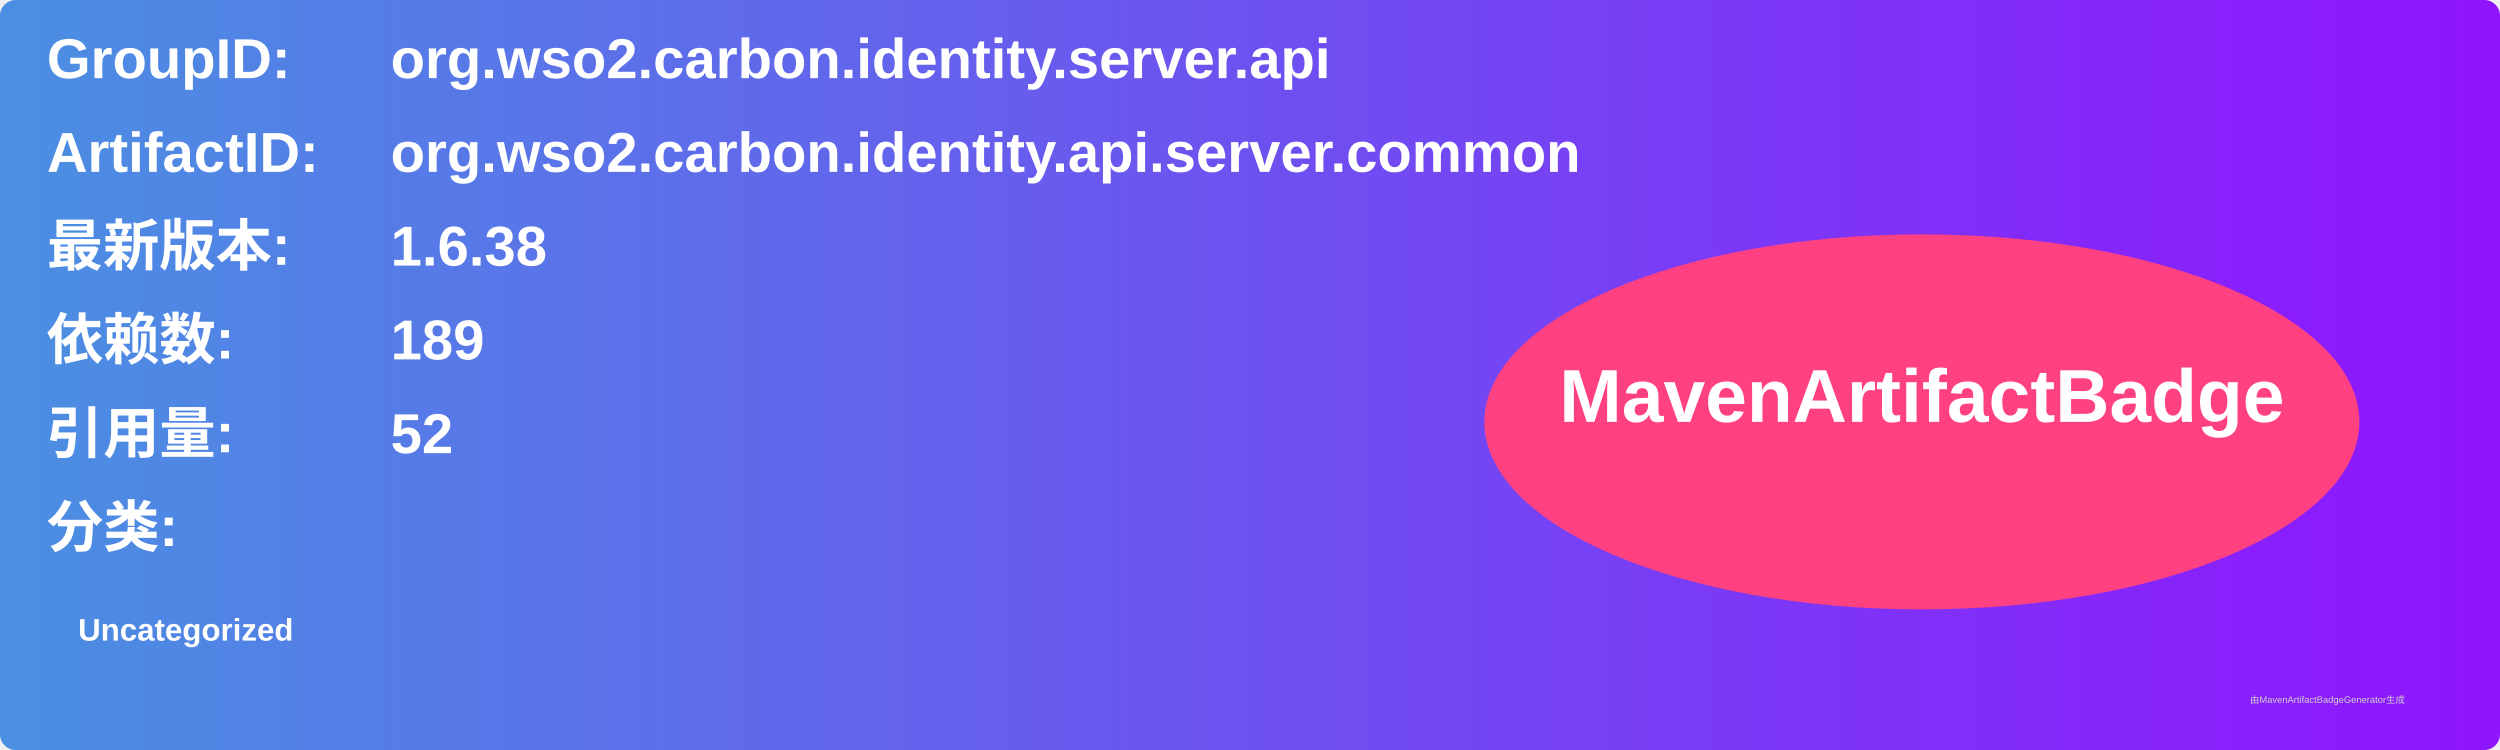
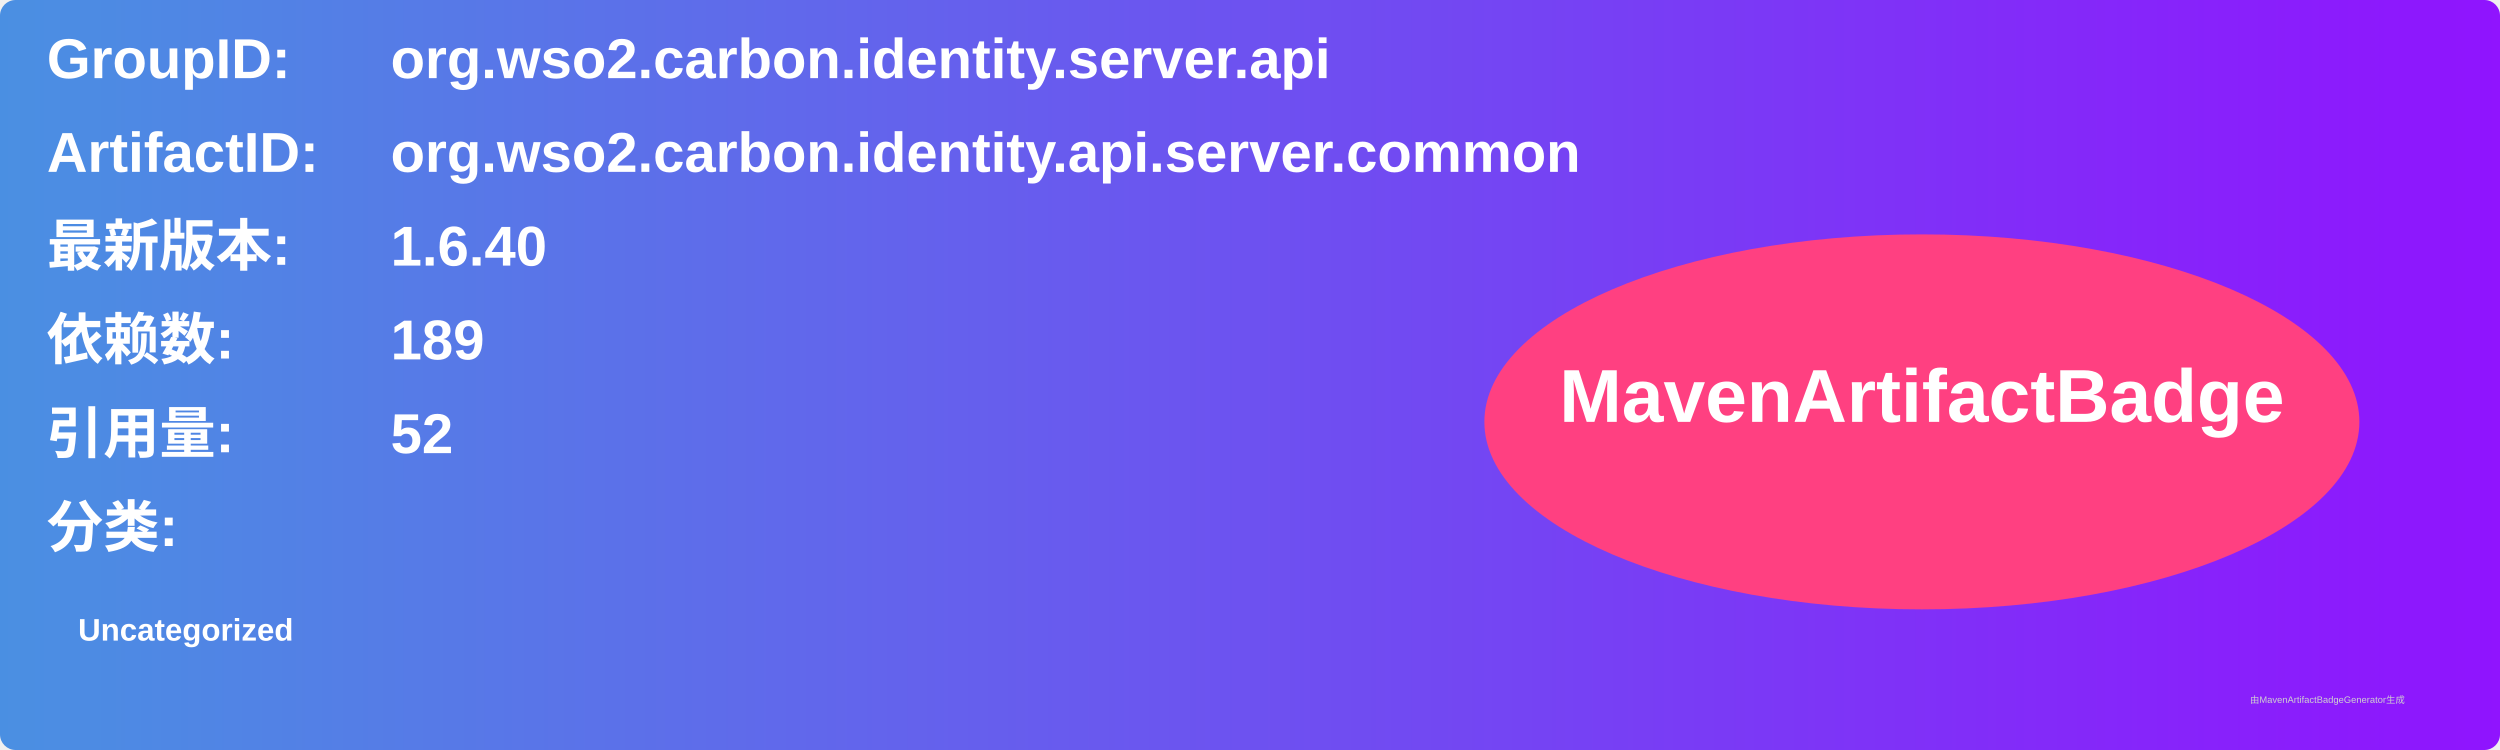
<svg xmlns="http://www.w3.org/2000/svg" width="800" height="240" viewBox="0 0 800 240">
  <linearGradient id="grad" x1="0%" y1="0%" x2="100%" y2="0%">
    <stop offset="0%" stop-color="#4a90e2" />
    <stop offset="100%" stop-color="#9013fe" />
  </linearGradient>
  <rect width="100%" height="100%" rx="5" ry="5" fill="url(#grad)" />
  <g transform="translate(15, 15)">
    <text x="0" y="10" font-family="Arial" font-size="18" fill="white" font-weight="bold" width="260">GroupID:</text>
    <text x="110" y="10" font-family="Arial" font-size="18" fill="white" font-weight="bold" width="460">org.wso2.carbon.identity.server.api</text>
    <text x="0" y="40" font-family="Arial" font-size="18" fill="white" font-weight="bold" width="260">ArtifactID:</text>
    <text x="110" y="40" font-family="Arial" font-size="18" fill="white" font-weight="bold" width="460">org.wso2.carbon.identity.api.server.common</text>
    <text x="0" y="70" font-family="Arial" font-size="18" fill="white" font-weight="bold">最新版本:</text>
    <text x="110" y="70" font-family="Arial" font-size="18" fill="white" font-weight="bold">
-       <tspan font-weight="bold">1.6.38</tspan>
+       <tspan font-weight="bold">1.6.40</tspan>
    </text>
    <text x="0" y="100" font-family="Arial" font-size="18" fill="white" font-weight="bold">依赖数: </text>
    <text x="110" y="100" font-family="Arial" font-size="18" fill="white">
      <tspan font-weight="bold">189</tspan>
    </text>
    <text x="0" y="130" font-family="Arial" font-size="18" fill="white" font-weight="bold">引用量: </text>
    <text x="110" y="130" font-family="Arial" font-size="18" fill="white">
      <tspan font-weight="bold">52</tspan>
    </text>
    <text x="0" y="160" font-family="Arial" font-size="18" fill="white" font-weight="bold">分类:</text>
    <text x="10" y="190" font-family="Arial" font-size="10" fill="white">
      <tspan font-weight="bold">Uncategorized</tspan>
    </text>
    <ellipse cx="600" cy="120" rx="140" ry="60" fill="#ff4081" />
    <text x="600" y="120" text-anchor="middle" font-family="Arial" font-size="24" fill="white" font-weight="bold">MavenArtifactBadge</text>
  </g>
  <text x="720" y="225" font-family="Arial" font-size="3" fill="#d0d0d0">由MavenArtifactBadgeGenerator生成</text>
</svg>
